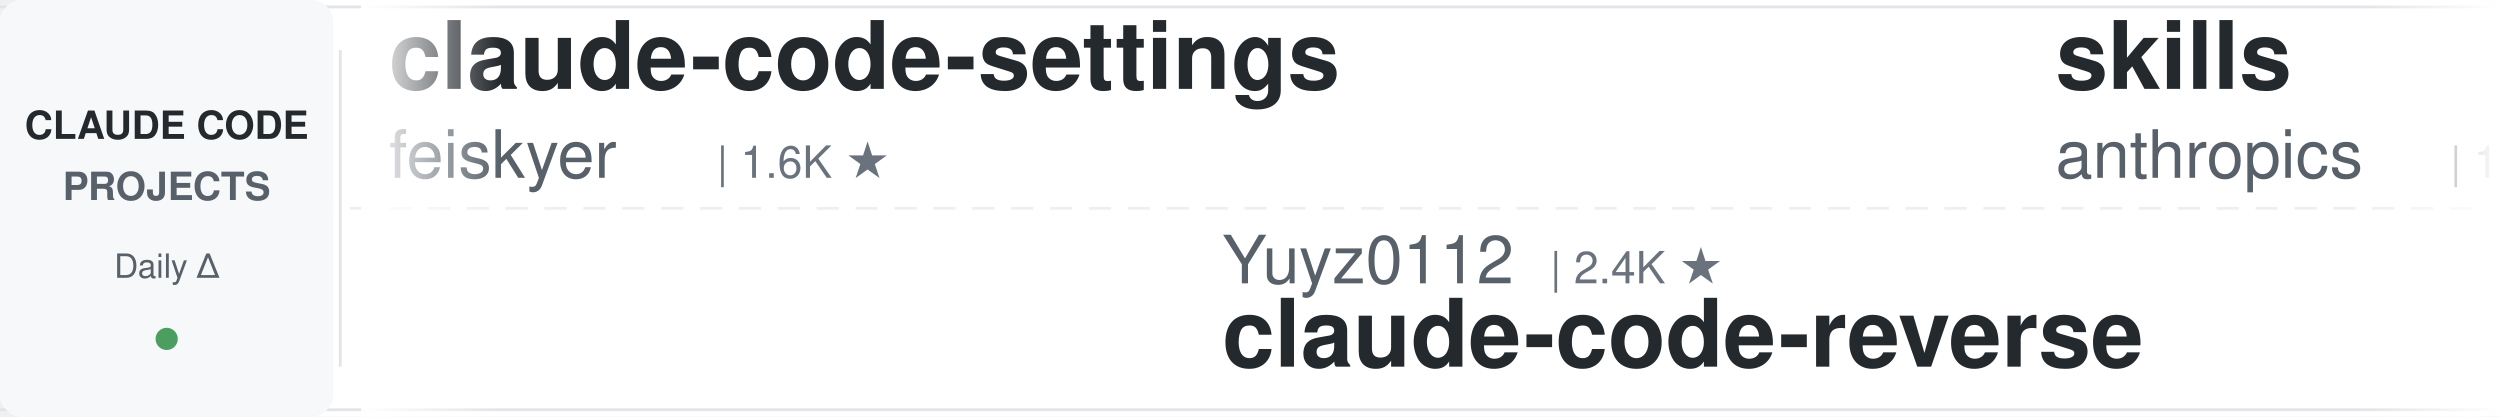
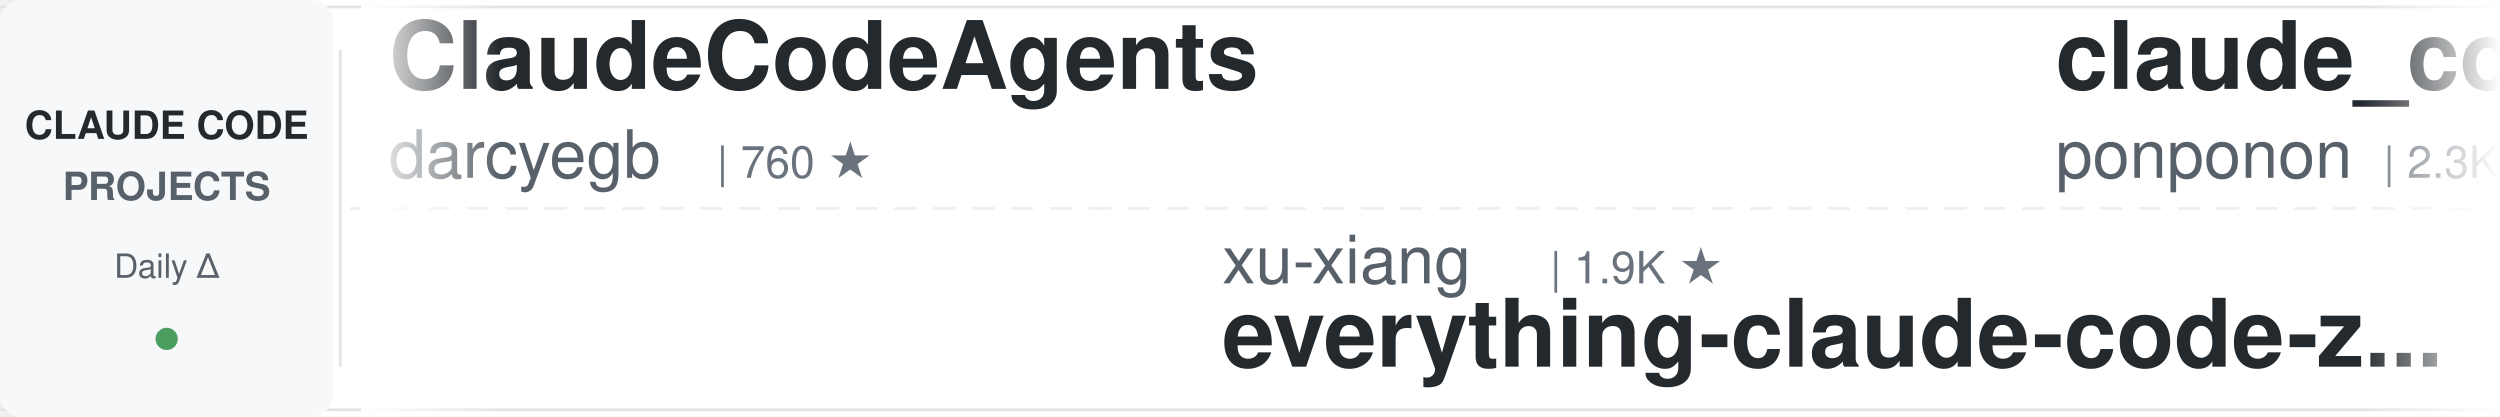
<svg xmlns="http://www.w3.org/2000/svg" width="900" height="150">
  <defs>
    <linearGradient id="leftFade" x1="0%" y1="0%" x2="100%" y2="0%">
      <stop offset="0%" style="stop-color:#ffffff;stop-opacity:1" />
      <stop offset="100%" style="stop-color:#ffffff;stop-opacity:0" />
    </linearGradient>
    <linearGradient id="rightFade" x1="0%" y1="0%" x2="100%" y2="0%">
      <stop offset="0%" style="stop-color:#ffffff;stop-opacity:0" />
      <stop offset="100%" style="stop-color:#ffffff;stop-opacity:1" />
    </linearGradient>
  </defs>
  <rect width="900" height="150" fill="#ffffff" rx="8" />
  <rect x="0" y="2" width="900" height="1" fill="#e1e4e8" />
  <rect x="0" y="147" width="900" height="1" fill="#e1e4e8" />
  <line x1="0" y1="75" x2="900" y2="75" stroke="#e1e4e8" stroke-width="1" stroke-dasharray="8 6" opacity="0.6" />
  <rect x="0" y="0" width="120" height="150" fill="#f6f8fa" rx="8" />
  <text x="60" y="50" font-family="-apple-system, BlinkMacSystemFont, 'Segoe UI', Helvetica, Arial, sans-serif" font-size="14" font-weight="600" fill="#24292e" text-anchor="middle">CLAUDE CODE</text>
  <text x="60" y="72" font-family="-apple-system, BlinkMacSystemFont, 'Segoe UI', Helvetica, Arial, sans-serif" font-size="14" font-weight="600" fill="#586069" text-anchor="middle">PROJECTS</text>
  <text x="60" y="100" font-family="-apple-system, BlinkMacSystemFont, 'Segoe UI', Helvetica, Arial, sans-serif" font-size="12" font-weight="500" fill="#586069" text-anchor="middle">Daily Δ</text>
  <circle cx="60" cy="122" r="4" fill="#22863a" opacity="0.8" />
  <rect x="122" y="18" width="1" height="114" fill="#e1e4e8" />
  <clipPath id="tickerClip">
    <rect x="130" y="0" width="770" height="150" />
  </clipPath>
  <g clip-path="url(#tickerClip)">
    <g id="tickerItems">
      <animateTransform attributeName="transform" attributeType="XML" type="translate" from="0 0" to="-3000 0" dur="54s" repeatCount="indefinite" />
      <g transform="translate(0, 0)">
-         <text x="140" y="32" font-family="-apple-system, BlinkMacSystemFont, 'Segoe UI', Helvetica, Arial, sans-serif" font-size="34" font-weight="600" fill="#24292e">claude-code-settings</text>
-         <text x="140" y="64" font-family="-apple-system, BlinkMacSystemFont, 'Segoe UI', Helvetica, Arial, sans-serif" font-size="24" font-weight="400" fill="#586069">feiskyer</text>
-         <text x="258" y="64" font-family="-apple-system, BlinkMacSystemFont, 'Segoe UI', Helvetica, Arial, sans-serif" font-size="16" font-weight="500" fill="#6a737d">| 1.6K ★</text>
+         <text x="140" y="32" font-family="-apple-system, BlinkMacSystemFont, 'Segoe UI', Helvetica, Arial, sans-serif" font-size="34" font-weight="600" fill="#24292e">ClaudeCodeAgents</text>
+         <text x="140" y="64" font-family="-apple-system, BlinkMacSystemFont, 'Segoe UI', Helvetica, Arial, sans-serif" font-size="24" font-weight="400" fill="#586069">darcyegb</text>
+         <text x="258" y="64" font-family="-apple-system, BlinkMacSystemFont, 'Segoe UI', Helvetica, Arial, sans-serif" font-size="16" font-weight="500" fill="#6a737d">| 760 ★</text>
      </g>
      <g transform="translate(300, 0)">
-         <text x="140" y="102" font-family="-apple-system, BlinkMacSystemFont, 'Segoe UI', Helvetica, Arial, sans-serif" font-size="24" font-weight="400" fill="#586069">Yuyz0112</text>
-         <text x="258" y="102" font-family="-apple-system, BlinkMacSystemFont, 'Segoe UI', Helvetica, Arial, sans-serif" font-size="16" font-weight="500" fill="#6a737d">| 2.4K ★</text>
-         <text x="140" y="132" font-family="-apple-system, BlinkMacSystemFont, 'Segoe UI', Helvetica, Arial, sans-serif" font-size="34" font-weight="600" fill="#24292e">claude-code-reverse</text>
+         <text x="140" y="102" font-family="-apple-system, BlinkMacSystemFont, 'Segoe UI', Helvetica, Arial, sans-serif" font-size="24" font-weight="400" fill="#586069">xu-xiang</text>
+         <text x="258" y="102" font-family="-apple-system, BlinkMacSystemFont, 'Segoe UI', Helvetica, Arial, sans-serif" font-size="16" font-weight="500" fill="#6a737d">| 1.9K ★</text>
+         <text x="140" y="132" font-family="-apple-system, BlinkMacSystemFont, 'Segoe UI', Helvetica, Arial, sans-serif" font-size="34" font-weight="600" fill="#24292e">everything-claude-code-z...</text>
      </g>
      <g transform="translate(600, 0)">
-         <text x="140" y="32" font-family="-apple-system, BlinkMacSystemFont, 'Segoe UI', Helvetica, Arial, sans-serif" font-size="34" font-weight="600" fill="#24292e">skills</text>
-         <text x="140" y="64" font-family="-apple-system, BlinkMacSystemFont, 'Segoe UI', Helvetica, Arial, sans-serif" font-size="24" font-weight="400" fill="#586069">anthropics</text>
-         <text x="282" y="64" font-family="-apple-system, BlinkMacSystemFont, 'Segoe UI', Helvetica, Arial, sans-serif" font-size="16" font-weight="500" fill="#6a737d">| 171.8K ★</text>
+         <text x="140" y="32" font-family="-apple-system, BlinkMacSystemFont, 'Segoe UI', Helvetica, Arial, sans-serif" font-size="34" font-weight="600" fill="#24292e">claude_code_src</text>
+         <text x="140" y="64" font-family="-apple-system, BlinkMacSystemFont, 'Segoe UI', Helvetica, Arial, sans-serif" font-size="24" font-weight="400" fill="#586069">ponponon</text>
+         <text x="258" y="64" font-family="-apple-system, BlinkMacSystemFont, 'Segoe UI', Helvetica, Arial, sans-serif" font-size="16" font-weight="500" fill="#6a737d">| 2.3K ★</text>
      </g>
      <g transform="translate(900, 0)">
-         <text x="140" y="102" font-family="-apple-system, BlinkMacSystemFont, 'Segoe UI', Helvetica, Arial, sans-serif" font-size="24" font-weight="400" fill="#586069">JrCx7scC</text>
-         <text x="258" y="102" font-family="-apple-system, BlinkMacSystemFont, 'Segoe UI', Helvetica, Arial, sans-serif" font-size="16" font-weight="500" fill="#6a737d">| 375 ★</text>
-         <text x="140" y="132" font-family="-apple-system, BlinkMacSystemFont, 'Segoe UI', Helvetica, Arial, sans-serif" font-size="34" font-weight="600" fill="#24292e">claude-code-source</text>
+         <text x="140" y="102" font-family="-apple-system, BlinkMacSystemFont, 'Segoe UI', Helvetica, Arial, sans-serif" font-size="24" font-weight="400" fill="#586069">ChrisWiles</text>
+         <text x="282" y="102" font-family="-apple-system, BlinkMacSystemFont, 'Segoe UI', Helvetica, Arial, sans-serif" font-size="16" font-weight="500" fill="#6a737d">| 6.0K ★</text>
+         <text x="140" y="132" font-family="-apple-system, BlinkMacSystemFont, 'Segoe UI', Helvetica, Arial, sans-serif" font-size="34" font-weight="600" fill="#24292e">claude-code-showcase</text>
      </g>
      <g transform="translate(1200, 0)">
        <text x="140" y="32" font-family="-apple-system, BlinkMacSystemFont, 'Segoe UI', Helvetica, Arial, sans-serif" font-size="34" font-weight="600" fill="#24292e">claude-code-tips</text>
        <text x="140" y="64" font-family="-apple-system, BlinkMacSystemFont, 'Segoe UI', Helvetica, Arial, sans-serif" font-size="24" font-weight="400" fill="#586069">ykdojo</text>
        <text x="234" y="64" font-family="-apple-system, BlinkMacSystemFont, 'Segoe UI', Helvetica, Arial, sans-serif" font-size="16" font-weight="500" fill="#6a737d">| 9.9K ★</text>
      </g>
      <g transform="translate(1500, 0)">
-         <text x="140" y="102" font-family="-apple-system, BlinkMacSystemFont, 'Segoe UI', Helvetica, Arial, sans-serif" font-size="24" font-weight="400" fill="#586069">rohitg00</text>
-         <text x="258" y="102" font-family="-apple-system, BlinkMacSystemFont, 'Segoe UI', Helvetica, Arial, sans-serif" font-size="16" font-weight="500" fill="#6a737d">| 2.6K ★</text>
-         <text x="140" y="132" font-family="-apple-system, BlinkMacSystemFont, 'Segoe UI', Helvetica, Arial, sans-serif" font-size="34" font-weight="600" fill="#24292e">awesome-claude-code-tool...</text>
+         <text x="140" y="102" font-family="-apple-system, BlinkMacSystemFont, 'Segoe UI', Helvetica, Arial, sans-serif" font-size="24" font-weight="400" fill="#586069">WorldFlowAI</text>
+         <text x="294" y="102" font-family="-apple-system, BlinkMacSystemFont, 'Segoe UI', Helvetica, Arial, sans-serif" font-size="16" font-weight="500" fill="#6a737d">| 1.8K ★</text>
+         <text x="140" y="132" font-family="-apple-system, BlinkMacSystemFont, 'Segoe UI', Helvetica, Arial, sans-serif" font-size="34" font-weight="600" fill="#24292e">everything-claude-code</text>
      </g>
      <g transform="translate(1800, 0)">
-         <text x="140" y="32" font-family="-apple-system, BlinkMacSystemFont, 'Segoe UI', Helvetica, Arial, sans-serif" font-size="34" font-weight="600" fill="#24292e">awesome-claude-code</text>
-         <text x="140" y="64" font-family="-apple-system, BlinkMacSystemFont, 'Segoe UI', Helvetica, Arial, sans-serif" font-size="24" font-weight="400" fill="#586069">jqueryscript</text>
-         <text x="306" y="64" font-family="-apple-system, BlinkMacSystemFont, 'Segoe UI', Helvetica, Arial, sans-serif" font-size="16" font-weight="500" fill="#6a737d">| 504 ★</text>
+         <text x="140" y="32" font-family="-apple-system, BlinkMacSystemFont, 'Segoe UI', Helvetica, Arial, sans-serif" font-size="34" font-weight="600" fill="#24292e">awesome-claude-code-suba...</text>
+         <text x="140" y="64" font-family="-apple-system, BlinkMacSystemFont, 'Segoe UI', Helvetica, Arial, sans-serif" font-size="24" font-weight="400" fill="#586069">VoltAgent</text>
+         <text x="270" y="64" font-family="-apple-system, BlinkMacSystemFont, 'Segoe UI', Helvetica, Arial, sans-serif" font-size="16" font-weight="500" fill="#6a737d">| 24.7K ★</text>
      </g>
      <g transform="translate(2100, 0)">
-         <text x="140" y="102" font-family="-apple-system, BlinkMacSystemFont, 'Segoe UI', Helvetica, Arial, sans-serif" font-size="24" font-weight="400" fill="#586069">fuergaosi233</text>
-         <text x="306" y="102" font-family="-apple-system, BlinkMacSystemFont, 'Segoe UI', Helvetica, Arial, sans-serif" font-size="16" font-weight="500" fill="#6a737d">| 2.8K ★</text>
-         <text x="140" y="132" font-family="-apple-system, BlinkMacSystemFont, 'Segoe UI', Helvetica, Arial, sans-serif" font-size="34" font-weight="600" fill="#24292e">claude-code-proxy</text>
+         <text x="140" y="102" font-family="-apple-system, BlinkMacSystemFont, 'Segoe UI', Helvetica, Arial, sans-serif" font-size="24" font-weight="400" fill="#586069">Pimzino</text>
+         <text x="246" y="102" font-family="-apple-system, BlinkMacSystemFont, 'Segoe UI', Helvetica, Arial, sans-serif" font-size="16" font-weight="500" fill="#6a737d">| 3.9K ★</text>
+         <text x="140" y="132" font-family="-apple-system, BlinkMacSystemFont, 'Segoe UI', Helvetica, Arial, sans-serif" font-size="34" font-weight="600" fill="#24292e">claude-code-spec-workflo...</text>
      </g>
      <g transform="translate(2400, 0)">
-         <text x="140" y="32" font-family="-apple-system, BlinkMacSystemFont, 'Segoe UI', Helvetica, Arial, sans-serif" font-size="34" font-weight="600" fill="#24292e">claude-code-my-workflow</text>
-         <text x="140" y="64" font-family="-apple-system, BlinkMacSystemFont, 'Segoe UI', Helvetica, Arial, sans-serif" font-size="24" font-weight="400" fill="#586069">pedrohcgs</text>
-         <text x="270" y="64" font-family="-apple-system, BlinkMacSystemFont, 'Segoe UI', Helvetica, Arial, sans-serif" font-size="16" font-weight="500" fill="#6a737d">| 1.5K ★</text>
+         <text x="140" y="32" font-family="-apple-system, BlinkMacSystemFont, 'Segoe UI', Helvetica, Arial, sans-serif" font-size="34" font-weight="600" fill="#24292e">claude-code-source</text>
+         <text x="140" y="64" font-family="-apple-system, BlinkMacSystemFont, 'Segoe UI', Helvetica, Arial, sans-serif" font-size="24" font-weight="400" fill="#586069">hangsman</text>
+         <text x="258" y="64" font-family="-apple-system, BlinkMacSystemFont, 'Segoe UI', Helvetica, Arial, sans-serif" font-size="16" font-weight="500" fill="#6a737d">| 791 ★</text>
      </g>
      <g transform="translate(2700, 0)">
-         <text x="140" y="102" font-family="-apple-system, BlinkMacSystemFont, 'Segoe UI', Helvetica, Arial, sans-serif" font-size="24" font-weight="400" fill="#586069">Yeachan-Heo</text>
-         <text x="294" y="102" font-family="-apple-system, BlinkMacSystemFont, 'Segoe UI', Helvetica, Arial, sans-serif" font-size="16" font-weight="500" fill="#6a737d">| 38.8K ★</text>
-         <text x="140" y="132" font-family="-apple-system, BlinkMacSystemFont, 'Segoe UI', Helvetica, Arial, sans-serif" font-size="34" font-weight="600" fill="#24292e">oh-my-claudecode</text>
+         <text x="140" y="102" font-family="-apple-system, BlinkMacSystemFont, 'Segoe UI', Helvetica, Arial, sans-serif" font-size="24" font-weight="400" fill="#586069">frankbria</text>
+         <text x="270" y="102" font-family="-apple-system, BlinkMacSystemFont, 'Segoe UI', Helvetica, Arial, sans-serif" font-size="16" font-weight="500" fill="#6a737d">| 9.6K ★</text>
+         <text x="140" y="132" font-family="-apple-system, BlinkMacSystemFont, 'Segoe UI', Helvetica, Arial, sans-serif" font-size="34" font-weight="600" fill="#24292e">ralph-claude-code</text>
      </g>
      <g transform="translate(3000, 0)">
-         <text x="140" y="32" font-family="-apple-system, BlinkMacSystemFont, 'Segoe UI', Helvetica, Arial, sans-serif" font-size="34" font-weight="600" fill="#24292e">claude-code-settings</text>
-         <text x="140" y="64" font-family="-apple-system, BlinkMacSystemFont, 'Segoe UI', Helvetica, Arial, sans-serif" font-size="24" font-weight="400" fill="#586069">feiskyer</text>
-         <text x="258" y="64" font-family="-apple-system, BlinkMacSystemFont, 'Segoe UI', Helvetica, Arial, sans-serif" font-size="16" font-weight="500" fill="#6a737d">| 1.6K ★</text>
+         <text x="140" y="32" font-family="-apple-system, BlinkMacSystemFont, 'Segoe UI', Helvetica, Arial, sans-serif" font-size="34" font-weight="600" fill="#24292e">ClaudeCodeAgents</text>
+         <text x="140" y="64" font-family="-apple-system, BlinkMacSystemFont, 'Segoe UI', Helvetica, Arial, sans-serif" font-size="24" font-weight="400" fill="#586069">darcyegb</text>
+         <text x="258" y="64" font-family="-apple-system, BlinkMacSystemFont, 'Segoe UI', Helvetica, Arial, sans-serif" font-size="16" font-weight="500" fill="#6a737d">| 760 ★</text>
      </g>
      <g transform="translate(3300, 0)">
-         <text x="140" y="102" font-family="-apple-system, BlinkMacSystemFont, 'Segoe UI', Helvetica, Arial, sans-serif" font-size="24" font-weight="400" fill="#586069">Yuyz0112</text>
-         <text x="258" y="102" font-family="-apple-system, BlinkMacSystemFont, 'Segoe UI', Helvetica, Arial, sans-serif" font-size="16" font-weight="500" fill="#6a737d">| 2.4K ★</text>
-         <text x="140" y="132" font-family="-apple-system, BlinkMacSystemFont, 'Segoe UI', Helvetica, Arial, sans-serif" font-size="34" font-weight="600" fill="#24292e">claude-code-reverse</text>
+         <text x="140" y="102" font-family="-apple-system, BlinkMacSystemFont, 'Segoe UI', Helvetica, Arial, sans-serif" font-size="24" font-weight="400" fill="#586069">xu-xiang</text>
+         <text x="258" y="102" font-family="-apple-system, BlinkMacSystemFont, 'Segoe UI', Helvetica, Arial, sans-serif" font-size="16" font-weight="500" fill="#6a737d">| 1.9K ★</text>
+         <text x="140" y="132" font-family="-apple-system, BlinkMacSystemFont, 'Segoe UI', Helvetica, Arial, sans-serif" font-size="34" font-weight="600" fill="#24292e">everything-claude-code-z...</text>
      </g>
      <g transform="translate(3600, 0)">
-         <text x="140" y="32" font-family="-apple-system, BlinkMacSystemFont, 'Segoe UI', Helvetica, Arial, sans-serif" font-size="34" font-weight="600" fill="#24292e">skills</text>
-         <text x="140" y="64" font-family="-apple-system, BlinkMacSystemFont, 'Segoe UI', Helvetica, Arial, sans-serif" font-size="24" font-weight="400" fill="#586069">anthropics</text>
-         <text x="282" y="64" font-family="-apple-system, BlinkMacSystemFont, 'Segoe UI', Helvetica, Arial, sans-serif" font-size="16" font-weight="500" fill="#6a737d">| 171.8K ★</text>
+         <text x="140" y="32" font-family="-apple-system, BlinkMacSystemFont, 'Segoe UI', Helvetica, Arial, sans-serif" font-size="34" font-weight="600" fill="#24292e">claude_code_src</text>
+         <text x="140" y="64" font-family="-apple-system, BlinkMacSystemFont, 'Segoe UI', Helvetica, Arial, sans-serif" font-size="24" font-weight="400" fill="#586069">ponponon</text>
+         <text x="258" y="64" font-family="-apple-system, BlinkMacSystemFont, 'Segoe UI', Helvetica, Arial, sans-serif" font-size="16" font-weight="500" fill="#6a737d">| 2.3K ★</text>
      </g>
      <g transform="translate(3900, 0)">
-         <text x="140" y="102" font-family="-apple-system, BlinkMacSystemFont, 'Segoe UI', Helvetica, Arial, sans-serif" font-size="24" font-weight="400" fill="#586069">JrCx7scC</text>
-         <text x="258" y="102" font-family="-apple-system, BlinkMacSystemFont, 'Segoe UI', Helvetica, Arial, sans-serif" font-size="16" font-weight="500" fill="#6a737d">| 375 ★</text>
-         <text x="140" y="132" font-family="-apple-system, BlinkMacSystemFont, 'Segoe UI', Helvetica, Arial, sans-serif" font-size="34" font-weight="600" fill="#24292e">claude-code-source</text>
+         <text x="140" y="102" font-family="-apple-system, BlinkMacSystemFont, 'Segoe UI', Helvetica, Arial, sans-serif" font-size="24" font-weight="400" fill="#586069">ChrisWiles</text>
+         <text x="282" y="102" font-family="-apple-system, BlinkMacSystemFont, 'Segoe UI', Helvetica, Arial, sans-serif" font-size="16" font-weight="500" fill="#6a737d">| 6.0K ★</text>
+         <text x="140" y="132" font-family="-apple-system, BlinkMacSystemFont, 'Segoe UI', Helvetica, Arial, sans-serif" font-size="34" font-weight="600" fill="#24292e">claude-code-showcase</text>
      </g>
    </g>
  </g>
  <rect x="130" y="0" width="50" height="150" fill="url(#leftFade)" />
  <rect x="850" y="0" width="50" height="150" fill="url(#rightFade)" />
</svg>
